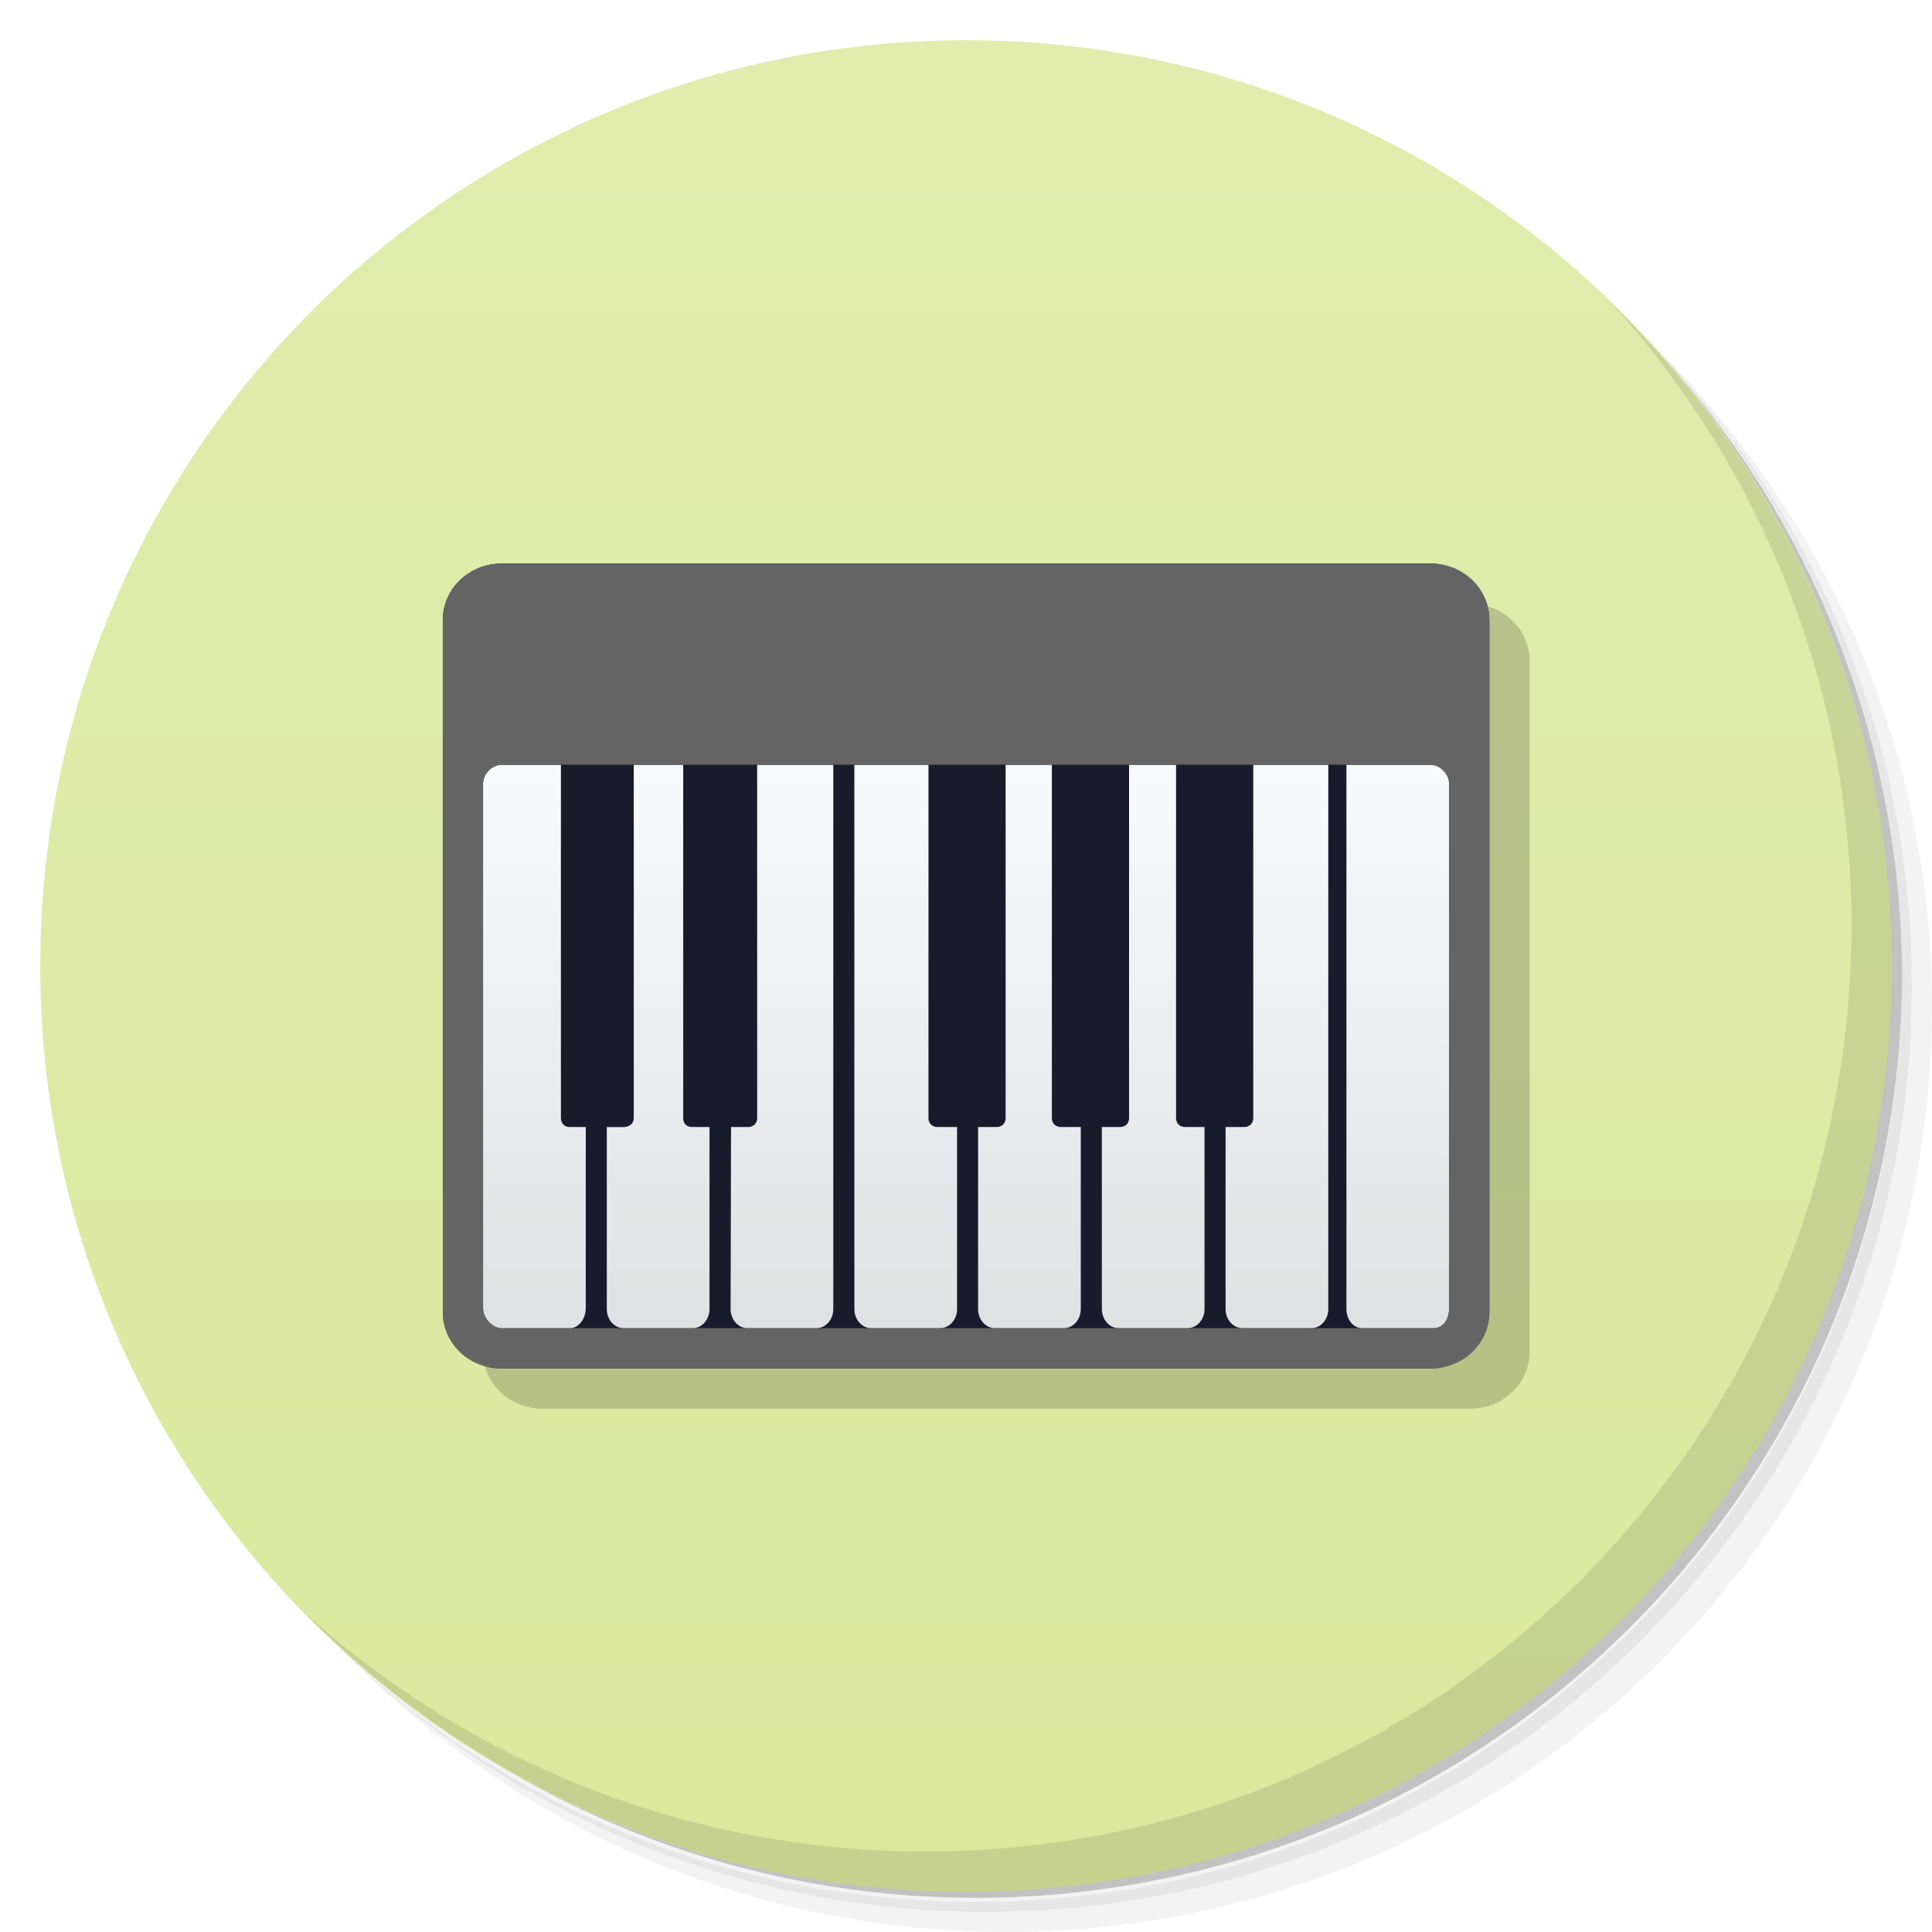
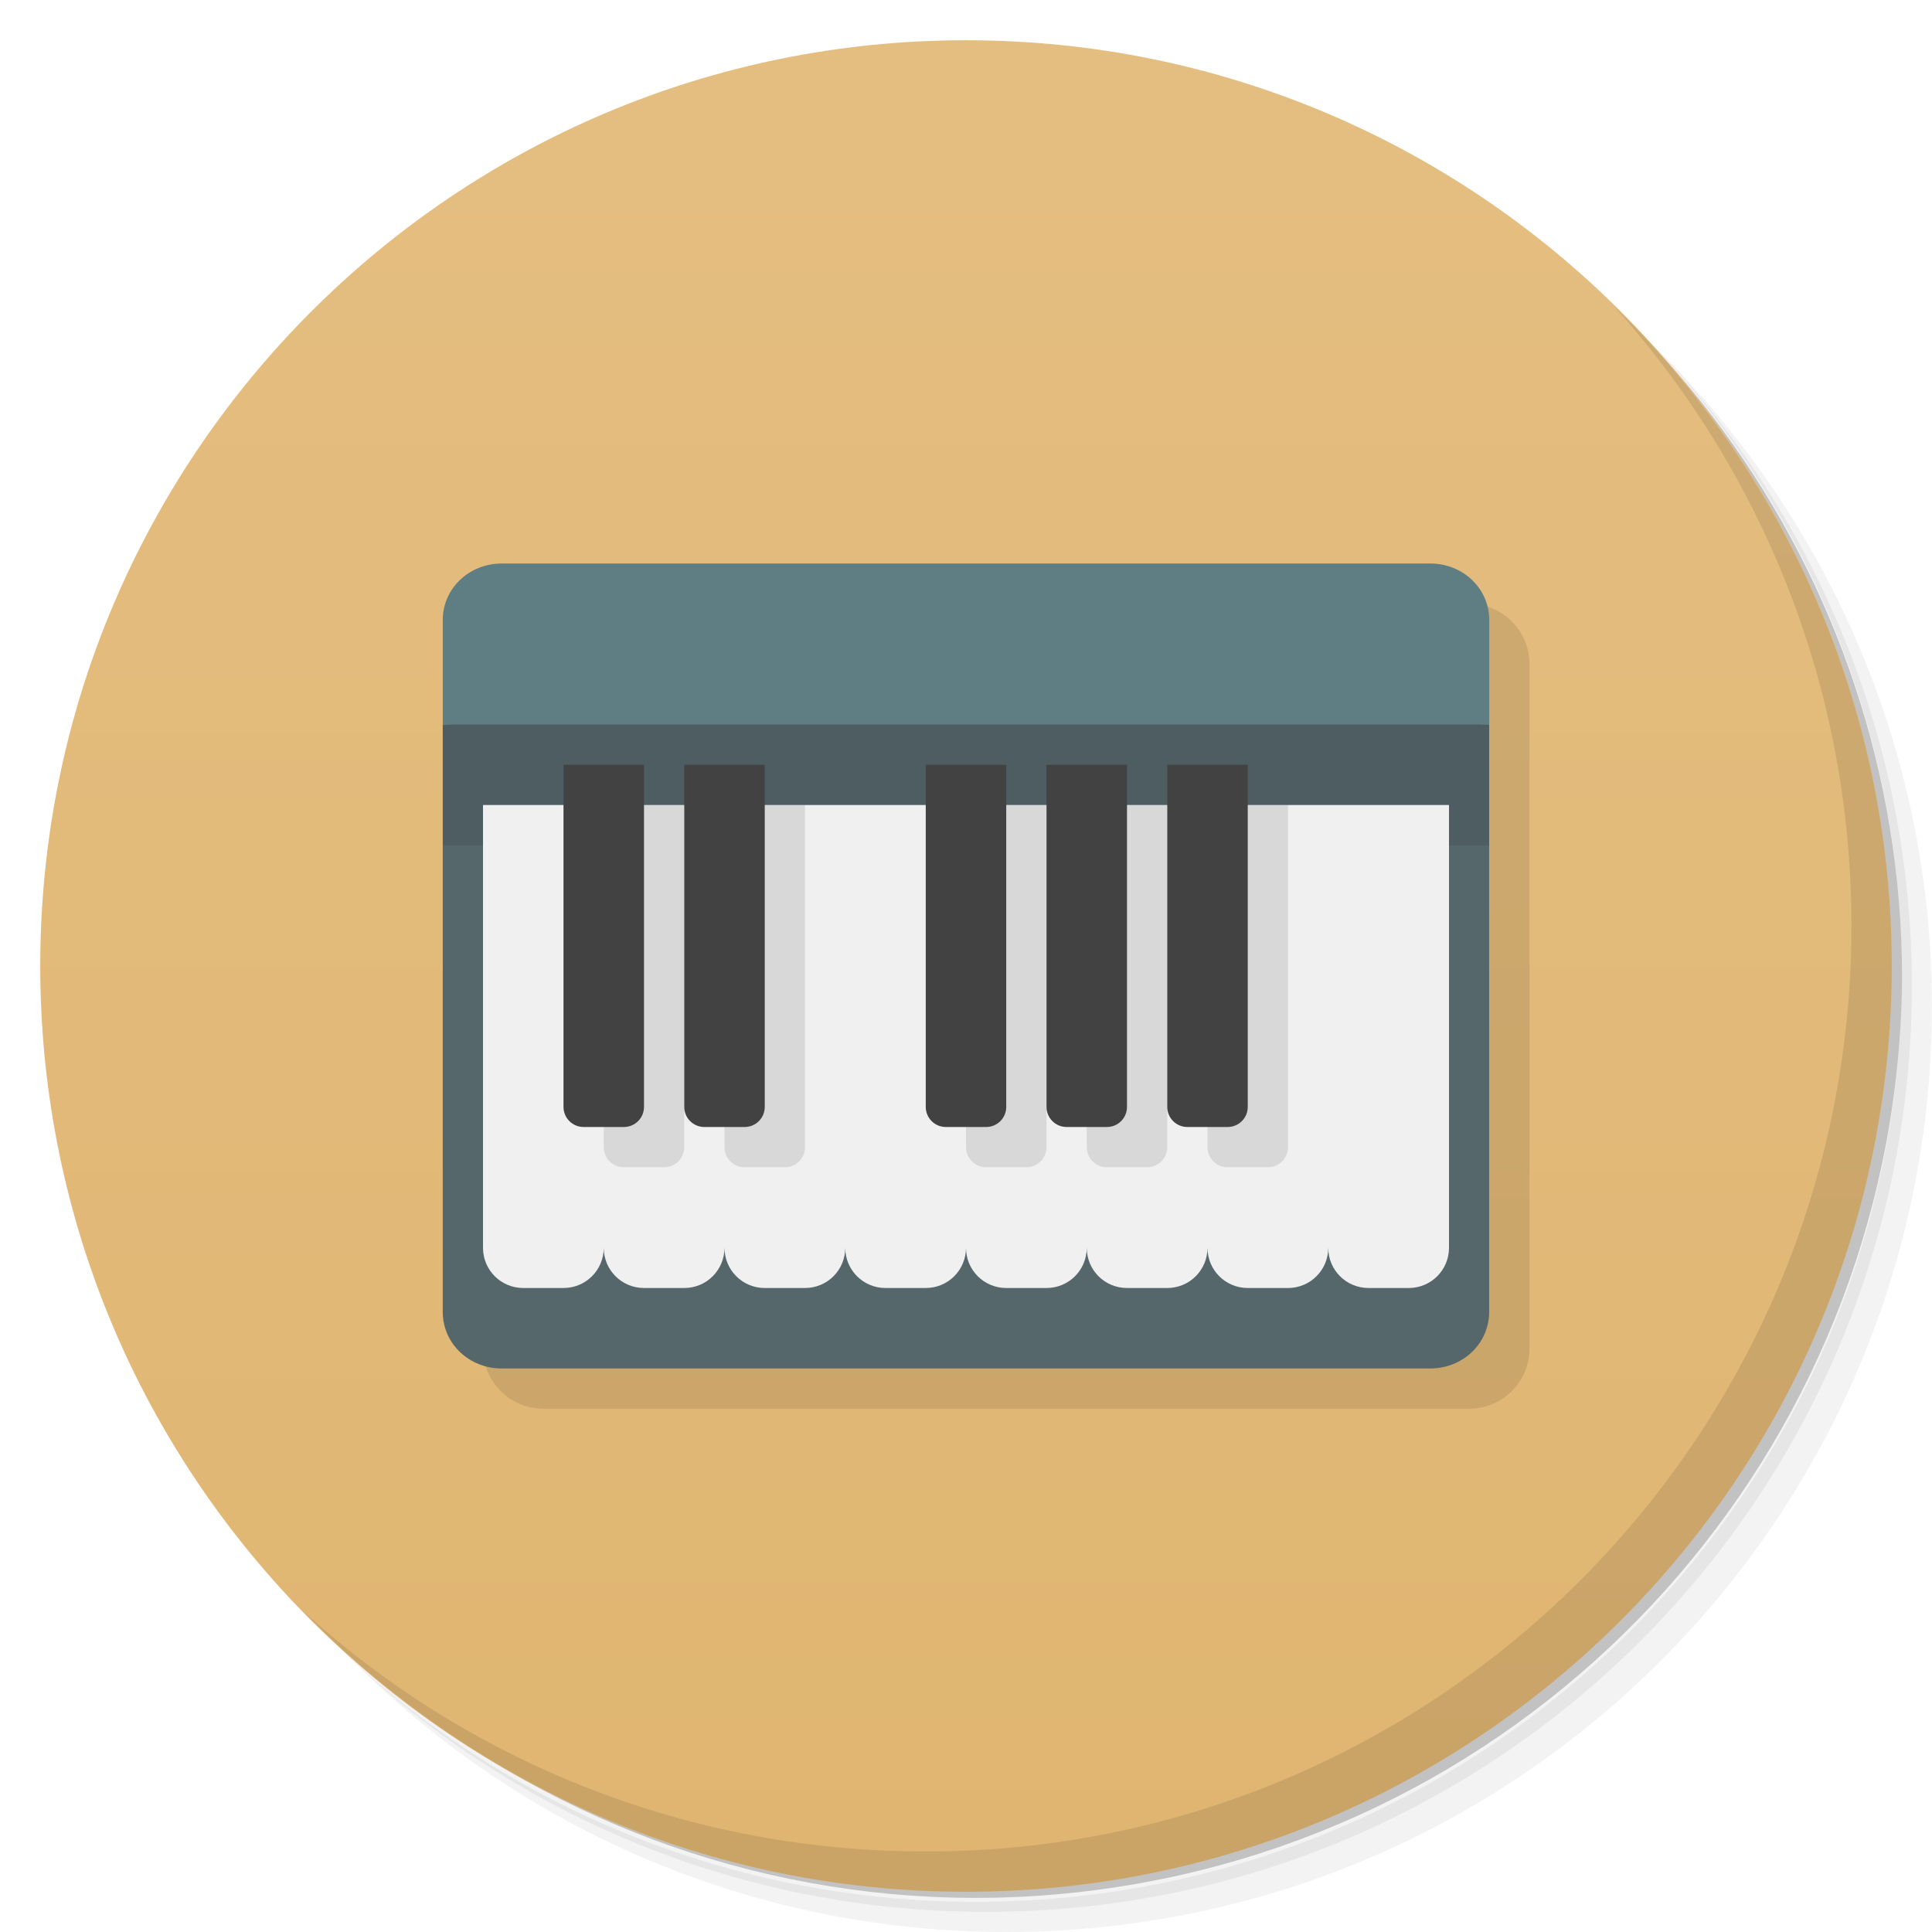
- <svg xmlns="http://www.w3.org/2000/svg" xmlns:xlink="http://www.w3.org/1999/xlink" viewBox="0 0 48 48">
+ <svg xmlns="http://www.w3.org/2000/svg" version="1.1" viewBox="0 0 48 48">
  <defs>
-     <linearGradient id="linearGradient3764" x1="1" x2="47" gradientUnits="userSpaceOnUse" gradientTransform="matrix(0,-1,1,0,-1.5e-6,48)">
-       <stop style="stop-color:#dbe89d;stop-opacity:1" />
-       <stop offset="1" style="stop-color:#e1ecae;stop-opacity:1" />
+     <linearGradient id="bg" x1="1" x2="47" gradientTransform="matrix(0 -1 1 0 -1.5e-6 48)" gradientUnits="userSpaceOnUse">
+       <stop style="stop-color:#e0b571" offset="0" />
+       <stop style="stop-color:#e4be81" offset="1" />
    </linearGradient>
-     <linearGradient xlink:href="#linearGradient2762" id="linearGradient9513" gradientUnits="userSpaceOnUse" gradientTransform="matrix(0.8812948,0,0,1.040909,19.36892,-48.86517)" y1="209.78" x2="0" y2="89.29" />
-     <linearGradient id="linearGradient2762">
-       <stop style="stop-color:#dfe0e2" />
-       <stop offset="1" style="stop-color:#fafbff" />
-     </linearGradient>
-     <linearGradient xlink:href="#linearGradient2762" id="linearGradient3217" gradientUnits="userSpaceOnUse" gradientTransform="matrix(0.8099634,0,0,1.040909,105.3777,-48.86517)" y1="209.78" x2="0" y2="89.29" />
  </defs>
-   <g>
-     <path d="m 36.31 5 c 5.859 4.062 9.688 10.831 9.688 18.5 c 0 12.426 -10.07 22.5 -22.5 22.5 c -7.669 0 -14.438 -3.828 -18.5 -9.688 c 1.037 1.822 2.306 3.499 3.781 4.969 c 4.085 3.712 9.514 5.969 15.469 5.969 c 12.703 0 23 -10.298 23 -23 c 0 -5.954 -2.256 -11.384 -5.969 -15.469 c -1.469 -1.475 -3.147 -2.744 -4.969 -3.781 z m 4.969 3.781 c 3.854 4.113 6.219 9.637 6.219 15.719 c 0 12.703 -10.297 23 -23 23 c -6.081 0 -11.606 -2.364 -15.719 -6.219 c 4.16 4.144 9.883 6.719 16.219 6.719 c 12.703 0 23 -10.298 23 -23 c 0 -6.335 -2.575 -12.06 -6.719 -16.219 z" style="opacity:0.05" />
-     <path d="m 41.28 8.781 c 3.712 4.085 5.969 9.514 5.969 15.469 c 0 12.703 -10.297 23 -23 23 c -5.954 0 -11.384 -2.256 -15.469 -5.969 c 4.113 3.854 9.637 6.219 15.719 6.219 c 12.703 0 23 -10.298 23 -23 c 0 -6.081 -2.364 -11.606 -6.219 -15.719 z" style="opacity:0.1" />
-     <path d="m 31.25 2.375 c 8.615 3.154 14.75 11.417 14.75 21.13 c 0 12.426 -10.07 22.5 -22.5 22.5 c -9.708 0 -17.971 -6.135 -21.12 -14.75 a 23 23 0 0 0 44.875 -7 a 23 23 0 0 0 -16 -21.875 z" style="opacity:0.2" />
-   </g>
-   <g>
-     <path d="m 24 1 c 12.703 0 23 10.297 23 23 c 0 12.703 -10.297 23 -23 23 -12.703 0 -23 -10.297 -23 -23 0 -12.703 10.297 -23 23 -23 z" style="fill:url(#linearGradient3764);fill-opacity:1" />
-   </g>
-   <g>
-     <path d="m 40.03 7.531 c 3.712 4.084 5.969 9.514 5.969 15.469 0 12.703 -10.297 23 -23 23 c -5.954 0 -11.384 -2.256 -15.469 -5.969 4.178 4.291 10.01 6.969 16.469 6.969 c 12.703 0 23 -10.298 23 -23 0 -6.462 -2.677 -12.291 -6.969 -16.469 z" style="opacity:0.1" />
-   </g>
-   <g transform="matrix(3.543307,0,0,3.543307,0.00157507,2.3608836e-4)">
-     <g transform="matrix(0.03514303,0,0,0.03332415,0.09971475,3.774093)">
-       <g>
-         <g transform="translate(-695.2,0)">
-           <g>
-             <g>
-               <path d="m 800.62 13.781 185.02 0 c 6.587 0 11.889 5.329 11.889 11.949 l 0 145.48 c 0 6.62 -5.302 11.949 -11.889 11.949 l -185.02 0 c -6.587 0 -11.889 -5.329 -11.889 -11.949 l 0 -145.48 c 0 -6.62 5.303 -11.949 11.889 -11.949 z" style="fill:#000;fill-opacity:0.173" />
-               <path d="m 792.59 5.312 185.02 0 c 6.587 0 11.889 5.329 11.889 11.949 l 0 145.48 c 0 6.62 -5.302 11.949 -11.889 11.949 l -185.02 0 c -6.587 0 -11.889 -5.329 -11.889 -11.949 l 0 -145.48 c 0 -6.62 5.303 -11.949 11.889 -11.949 z" style="fill:#171b2b;fill-opacity:1" />
-               <path d="m 862.81 47.657 c 0 0 0.002 76.55 0.002 114.53 0 2.233 1.525 4.03 3.415 4.03 l 13.66 0 c 1.89 0 3.415 -1.801 3.415 -4.03 l 0 -38.31 -3.913 0 c -0.986 0 -1.79 -0.707 -1.79 -1.872 l 0.002 -74.35 z" style="fill:url(#linearGradient9513)" />
-               <path d="m 907.99 123.88 -3.977 0 c -0.99 0 -1.805 -0.704 -1.793 -1.872 l 0 -74.35 -9.229 0 -0.003 74.35 c -0.006 1.164 -0.805 1.872 -1.793 1.872 l -3.696 0 0 38.31 c 0 2.233 1.527 4.03 3.42 4.03 l 13.651 0 c 1.893 0 3.42 -1.801 3.42 -4.03 z" style="fill:url(#linearGradient9513)" />
-               <path d="m 942.4 47.657 0 74.35 c 0 1.166 -0.804 1.872 -1.793 1.872 l -3.727 0 0 38.31 c 0 2.233 1.527 4.03 3.42 4.03 l 13.651 0 c 1.893 0 3.42 -1.801 3.42 -4.03 0 -12.904 0 -114.53 0 -114.53 z" style="fill:url(#linearGradient9513)" />
-               <path d="m 917.62 47.657 0 74.35 c 0 1.168 -0.802 1.872 -1.79 1.872 l -3.643 0 0.004 38.31 c 0.005 2.233 1.519 4.03 3.409 4.03 l 13.662 0 c 1.89 0 3.415 -1.801 3.415 -4.03 l 0 -38.31 -3.889 0 c -0.987 0 -1.79 -0.706 -1.79 -1.872 l 0 -74.35 z" style="fill:url(#linearGradient9513)" />
-               <path d="m 792.42 47.657 c -1.772 0 -3.688 1.768 -3.688 4 l 0 110.34 c 0 2.232 1.916 4.229 3.688 4.229 l 13.601 0 c 1.772 0 3.202 -1.996 3.202 -4.229 l 0 -38.12 -3.284 0 c -0.931 0 -1.678 -0.732 -1.678 -1.904 l 0 -74.32 z" style="fill:url(#linearGradient9513)" />
-               <path d="m 833.91 123.88 -3.483 0 c -0.99 0 -1.765 -0.704 -1.765 -1.872 l 0 -74.35 -9.864 0 0 74.32 c 0 1.172 -0.831 1.798 -1.82 1.904 l -3.559 0 0 38.31 c 0 2.233 1.527 4.03 3.42 4.03 l 13.651 0 c 1.893 0 3.42 -1.801 3.42 -4.03 z" style="fill:url(#linearGradient9513)" />
-               <path d="m 843.42 47.657 0 74.35 c 0 1.168 -0.803 1.872 -1.793 1.872 l -3.42 0 -0.088 38.31 c -0.005 2.233 1.527 4.03 3.42 4.03 l 13.651 0 c 1.893 0 3.42 -1.801 3.42 -4.03 0.006 -21.373 0 -114.53 0 -114.53 z" style="fill:url(#linearGradient9513)" />
-               <path d="m 960.99 47.657 c 0 0 0 78.58 0 114.53 0 2.233 1.401 4.03 3.139 4.03 l 14.415 0 c 1.737 0 2.925 -1.801 2.925 -4.03 l 0 -110.56 c 0 -2.575 -1.997 -3.972 -3.766 -3.972 z" style="fill:url(#linearGradient3217)" />
-             </g>
-           </g>
-         </g>
-       </g>
-     </g>
-     <path d="m 3.519,3.951 c -0.231,0 -0.415,0.176 -0.415,0.397 l 0,4.851 c 0,0.221 0.183,0.397 0.415,0.397 l 6.509,0 c 0.231,0 0.415,-0.176 0.415,-0.397 l 0,-4.851 c 0,-0.221 -0.183,-0.397 -0.415,-0.397 z m 0,1.411 6.509,0 c 0.07,0 0.132,0.071 0.132,0.132 l 0,3.678 c 0,0.074 -0.037,0.141 -0.115,0.141 l -6.527,0 C 3.456,9.313 3.386,9.246 3.386,9.172 l 0,-3.678 c 0,-0.074 0.07,-0.132 0.132,-0.132 z" style="fill:#646464;fill-opacity:1" />
-   </g>
+   <path d="m36.31 5c5.859 4.062 9.688 10.831 9.688 18.5 0 12.426-10.07 22.5-22.5 22.5-7.669 0-14.438-3.828-18.5-9.688 1.037 1.822 2.306 3.499 3.781 4.969 4.085 3.712 9.514 5.969 15.469 5.969 12.703 0 23-10.298 23-23 0-5.954-2.256-11.384-5.969-15.469-1.469-1.475-3.147-2.744-4.969-3.781zm4.969 3.781c3.854 4.113 6.219 9.637 6.219 15.719 0 12.703-10.297 23-23 23-6.081 0-11.606-2.364-15.719-6.219 4.16 4.144 9.883 6.719 16.219 6.719 12.703 0 23-10.298 23-23 0-6.335-2.575-12.06-6.719-16.219z" style="opacity:.05" />
+   <path d="m41.28 8.781c3.712 4.085 5.969 9.514 5.969 15.469 0 12.703-10.297 23-23 23-5.954 0-11.384-2.256-15.469-5.969 4.113 3.854 9.637 6.219 15.719 6.219 12.703 0 23-10.298 23-23 0-6.081-2.364-11.606-6.219-15.719z" style="opacity:.1" />
+   <path d="m31.25 2.375c8.615 3.154 14.75 11.417 14.75 21.13 0 12.426-10.07 22.5-22.5 22.5-9.708 0-17.971-6.135-21.12-14.75a23 23 0 0 0 44.875-7 23 23 0 0 0-16-21.875z" style="opacity:.2" />
+   <path d="m24 1c12.703 0 23 10.297 23 23s-10.297 23-23 23-23-10.297-23-23 10.297-23 23-23z" style="fill:url(#bg)" />
+   <path d="m40.03 7.531c3.712 4.084 5.969 9.514 5.969 15.469 0 12.703-10.297 23-23 23-5.954 0-11.384-2.256-15.469-5.969 4.178 4.291 10.01 6.969 16.469 6.969 12.703 0 23-10.298 23-23 0-6.462-2.677-12.291-6.969-16.469z" style="opacity:.1" />
+   <rect x="12" y="15" width="26" height="20" ry="1.5" style="opacity:.1" />
+   <path d="m12.469 14c-0.82 0-1.469 0.625-1.469 1.406v2.594l13 0.5 13-0.5v-2.594c0-0.782-0.649-1.406-1.469-1.406z" style="fill:#5e7e83" />
+   <path d="m11 18v14.594c0 0.782 0.649 1.406 1.469 1.406h23.06c0.82 0 1.469-0.625 1.469-1.406v-14.594z" style="fill:#56676c" />
+   <rect x="11" y="18" width="26" height="3" style="opacity:.1" />
+   <path d="m12 20v11c0 0.554 0.446 1 1 1h1c0.554 0 1-0.446 1-1 0 0.554 0.446 1 1 1h1c0.554 0 1-0.446 1-1 0 0.554 0.446 1 1 1h1c0.554 0 1-0.446 1-1 0 0.554 0.446 1 1 1h1c0.554 0 1-0.446 1-1 0 0.554 0.446 1 1 1h1c0.554 0 1-0.446 1-1 0 0.554 0.446 1 1 1h1c0.554 0 1-0.446 1-1 0 0.554 0.446 1 1 1h1c0.554 0 1-0.446 1-1 0 0.554 0.446 1 1 1h1c0.554 0 1-0.446 1-1v-11z" style="fill:#f0f0f0" />
+   <path d="m15 20v8.5c0 0.277 0.223 0.5 0.5 0.5h1c0.277 0 0.5-0.223 0.5-0.5v-8.5zm3 0v8.5c0 0.277 0.223 0.5 0.5 0.5h1c0.277 0 0.5-0.223 0.5-0.5v-8.5zm6 0v8.5c0 0.277 0.223 0.5 0.5 0.5h1c0.277 0 0.5-0.223 0.5-0.5v-8.5zm3 0v8.5c0 0.277 0.223 0.5 0.5 0.5h1c0.277 0 0.5-0.223 0.5-0.5v-8.5zm3 0v8.5c0 0.277 0.223 0.5 0.5 0.5h1c0.277 0 0.5-0.223 0.5-0.5v-8.5z" style="opacity:.1" />
+   <path d="m14 19v8.5c0 0.277 0.223 0.5 0.5 0.5h1c0.277 0 0.5-0.223 0.5-0.5v-8.5zm3 0v8.5c0 0.277 0.223 0.5 0.5 0.5h1c0.277 0 0.5-0.223 0.5-0.5v-8.5zm6 0v8.5c0 0.277 0.223 0.5 0.5 0.5h1c0.277 0 0.5-0.223 0.5-0.5v-8.5zm3 0v8.5c0 0.277 0.223 0.5 0.5 0.5h1c0.277 0 0.5-0.223 0.5-0.5v-8.5zm3 0v8.5c0 0.277 0.223 0.5 0.5 0.5h1c0.277 0 0.5-0.223 0.5-0.5v-8.5z" style="fill:#424242" />
</svg>
